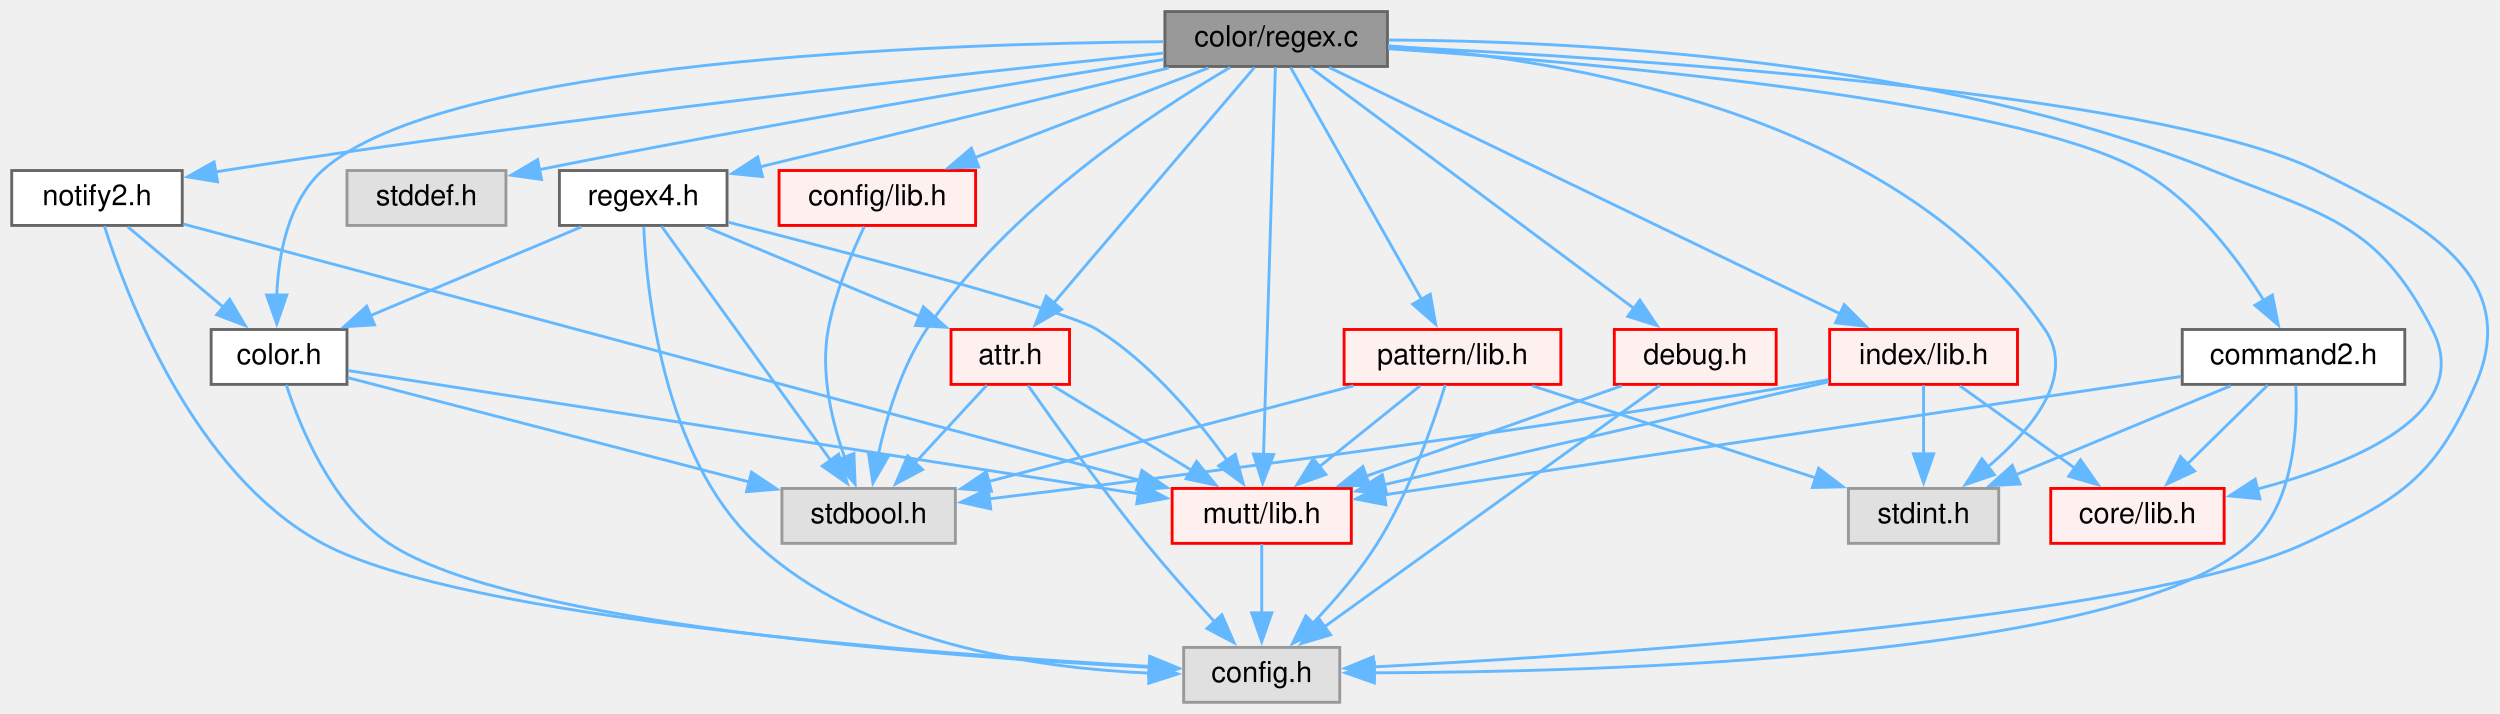
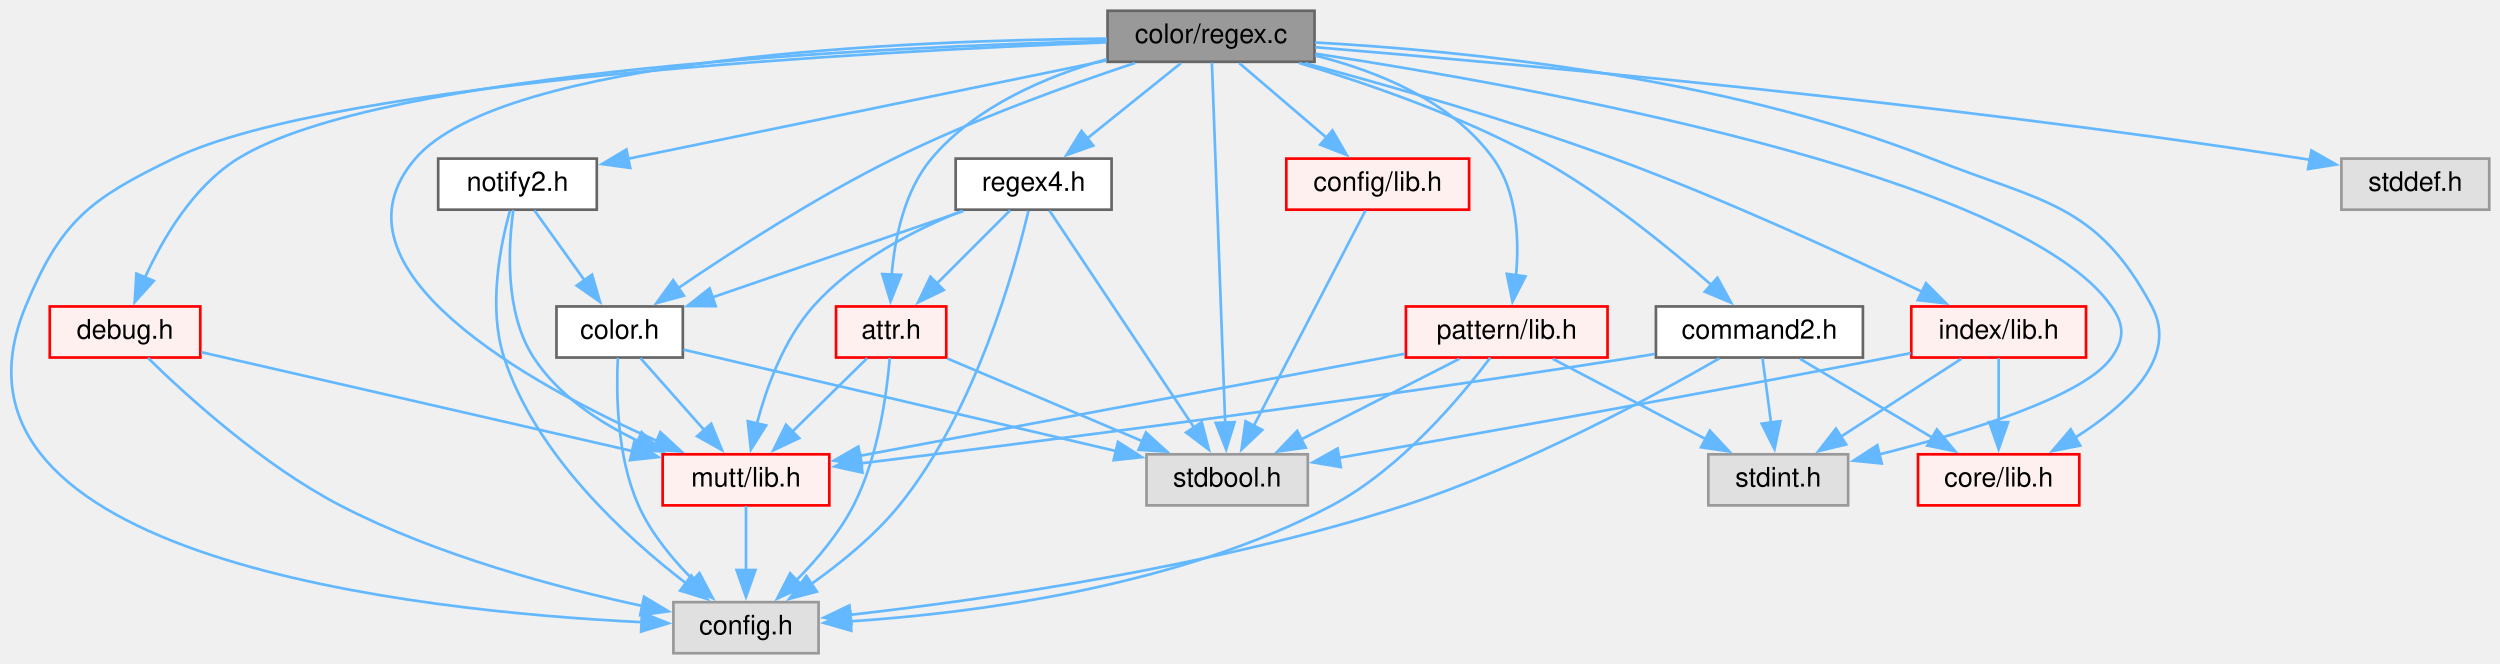
- <svg xmlns="http://www.w3.org/2000/svg" xmlns:xlink="http://www.w3.org/1999/xlink" width="865pt" height="247pt" viewBox="0.00 0.00 864.89 247.00">
+ <svg xmlns="http://www.w3.org/2000/svg" xmlns:xlink="http://www.w3.org/1999/xlink" width="930pt" height="247pt" viewBox="0.00 0.00 930.01 247.00">
  <g id="graph0" class="graph" transform="scale(1 1) rotate(0) translate(4 243)">
    <g id="node1" class="node">
      <g id="a_node1">
        <a xlink:title="Regex Colour.">
-           <polygon fill="#999999" stroke="#666666" points="476,-239 399,-239 399,-220 476,-220 476,-239" />
-           <text text-anchor="middle" x="437.5" y="-227" font-family="Helvetica,sans-Serif" font-size="10.00">color/regex.c</text>
+           <polygon fill="#999999" stroke="#666666" points="485.01,-239 408.01,-239 408.01,-220 485.01,-220 485.01,-239" />
+           <text text-anchor="middle" x="446.51" y="-227" font-family="Helvetica,sans-Serif" font-size="10.00">color/regex.c</text>
        </a>
      </g>
    </g>
    <g id="node2" class="node">
      <g id="a_node2">
        <a xlink:title=" ">
-           <polygon fill="#e0e0e0" stroke="#999999" points="459.5,-19 405.5,-19 405.5,0 459.5,0 459.5,-19" />
-           <text text-anchor="middle" x="432.5" y="-7" font-family="Helvetica,sans-Serif" font-size="10.00">config.h</text>
+           <polygon fill="#e0e0e0" stroke="#999999" points="300.51,-19 246.51,-19 246.51,0 300.51,0 300.51,-19" />
+           <text text-anchor="middle" x="273.51" y="-7" font-family="Helvetica,sans-Serif" font-size="10.00">config.h</text>
        </a>
      </g>
    </g>
    <g id="edge1" class="edge">
-       <path fill="none" stroke="#63b8ff" d="M476.24,-226.88C557.23,-222.99 741.55,-211.32 797.5,-184 834.32,-166.02 868.84,-147.58 852.5,-110 838.2,-77.13 825.99,-70.16 793.5,-55 736.9,-28.6 552.23,-16.43 471.2,-12.26" />
-       <polygon fill="#63b8ff" stroke="#63b8ff" points="471.48,-8.77 461.31,-11.77 471.13,-15.76 471.48,-8.77" />
+       <path fill="none" stroke="#63b8ff" d="M407.58,-227.24C322.17,-223.97 121.17,-213.31 60.51,-184 29.38,-168.96 18.74,-160.94 5.51,-129 -33.37,-35.15 151.45,-15.61 234.66,-11.56" />
+       <polygon fill="#63b8ff" stroke="#63b8ff" points="234.8,-15.05 244.64,-11.13 234.5,-8.06 234.8,-15.05" />
    </g>
    <g id="node3" class="node">
      <g id="a_node3">
        <a xlink:title=" ">
-           <polygon fill="#e0e0e0" stroke="#999999" points="326.5,-74 266.5,-74 266.5,-55 326.5,-55 326.5,-74" />
-           <text text-anchor="middle" x="296.5" y="-62" font-family="Helvetica,sans-Serif" font-size="10.00">stdbool.h</text>
+           <polygon fill="#e0e0e0" stroke="#999999" points="482.51,-74 422.51,-74 422.51,-55 482.51,-55 482.51,-74" />
+           <text text-anchor="middle" x="452.51" y="-62" font-family="Helvetica,sans-Serif" font-size="10.00">stdbool.h</text>
        </a>
      </g>
    </g>
    <g id="edge2" class="edge">
-       <path fill="none" stroke="#63b8ff" d="M421.59,-219.7C395.69,-204.56 344.51,-171.12 316.5,-129 307.77,-115.87 302.66,-98.71 299.8,-85.53" />
-       <polygon fill="#63b8ff" stroke="#63b8ff" points="303.27,-85.05 297.98,-75.87 296.39,-86.35 303.27,-85.05" />
+       <path fill="none" stroke="#63b8ff" d="M446.83,-219.74C447.76,-194.53 450.45,-121.36 451.77,-85.62" />
+       <polygon fill="#63b8ff" stroke="#63b8ff" points="455.26,-85.94 452.13,-75.82 448.26,-85.68 455.26,-85.94" />
    </g>
    <g id="node4" class="node">
      <g id="a_node4">
        <a xlink:title=" ">
-           <polygon fill="#e0e0e0" stroke="#999999" points="171,-184 116,-184 116,-165 171,-165 171,-184" />
-           <text text-anchor="middle" x="143.5" y="-172" font-family="Helvetica,sans-Serif" font-size="10.00">stddef.h</text>
+           <polygon fill="#e0e0e0" stroke="#999999" points="922.01,-184 867.01,-184 867.01,-165 922.01,-165 922.01,-184" />
+           <text text-anchor="middle" x="894.51" y="-172" font-family="Helvetica,sans-Serif" font-size="10.00">stddef.h</text>
        </a>
      </g>
    </g>
    <g id="edge3" class="edge">
-       <path fill="none" stroke="#63b8ff" d="M398.63,-222.44C350.36,-214.78 265.24,-200.77 182.48,-184.3" />
-       <polygon fill="#63b8ff" stroke="#63b8ff" points="183.32,-180.9 172.83,-182.37 181.95,-187.76 183.32,-180.9" />
+       <path fill="none" stroke="#63b8ff" d="M485.29,-225.43C557.71,-219.43 718.34,-204.89 852.51,-184 853.51,-183.84 854.51,-183.68 855.53,-183.51" />
+       <polygon fill="#63b8ff" stroke="#63b8ff" points="855.85,-187.01 865.07,-181.79 854.61,-180.12 855.85,-187.01" />
    </g>
    <g id="node5" class="node">
      <g id="a_node5">
        <a xlink:title=" ">
-           <polygon fill="#e0e0e0" stroke="#999999" points="687.5,-74 635.5,-74 635.5,-55 687.5,-55 687.5,-74" />
-           <text text-anchor="middle" x="661.5" y="-62" font-family="Helvetica,sans-Serif" font-size="10.00">stdint.h</text>
+           <polygon fill="#e0e0e0" stroke="#999999" points="683.51,-74 631.51,-74 631.51,-55 683.51,-55 683.51,-74" />
+           <text text-anchor="middle" x="657.51" y="-62" font-family="Helvetica,sans-Serif" font-size="10.00">stdint.h</text>
        </a>
      </g>
    </g>
    <g id="edge4" class="edge">
-       <path fill="none" stroke="#63b8ff" d="M476.17,-227.14C536.72,-222.67 652.27,-204.17 703.5,-129 714.51,-112.84 698.77,-94.15 683.51,-81.25" />
-       <polygon fill="#63b8ff" stroke="#63b8ff" points="686.01,-78.76 675.98,-75.32 681.68,-84.26 686.01,-78.76" />
+       <path fill="none" stroke="#63b8ff" d="M485.31,-223.03C565.98,-210.75 747.16,-178.18 781.51,-129 786.34,-122.08 786.37,-116.91 781.51,-110 771.27,-95.44 727.64,-82.14 695.01,-73.94" />
+       <polygon fill="#63b8ff" stroke="#63b8ff" points="696.02,-70.58 685.47,-71.62 694.36,-77.39 696.02,-70.58" />
    </g>
    <g id="node6" class="node">
      <g id="a_node6">
        <a xlink:href="mutt_2lib_8h.html" target="_top" xlink:title="Convenience wrapper for the library headers.">
-           <polygon fill="#fff0f0" stroke="red" points="463.5,-74 401.5,-74 401.5,-55 463.5,-55 463.5,-74" />
-           <text text-anchor="middle" x="432.5" y="-62" font-family="Helvetica,sans-Serif" font-size="10.00">mutt/lib.h</text>
+           <polygon fill="#fff0f0" stroke="red" points="304.51,-74 242.51,-74 242.51,-55 304.51,-55 304.51,-74" />
+           <text text-anchor="middle" x="273.51" y="-62" font-family="Helvetica,sans-Serif" font-size="10.00">mutt/lib.h</text>
        </a>
      </g>
    </g>
    <g id="edge5" class="edge">
-       <path fill="none" stroke="#63b8ff" d="M437.23,-219.74C436.46,-194.53 434.21,-121.36 433.12,-85.62" />
-       <polygon fill="#63b8ff" stroke="#63b8ff" points="436.62,-85.71 432.82,-75.82 429.62,-85.92 436.62,-85.71" />
+       <path fill="none" stroke="#63b8ff" d="M407.78,-228.65C335.24,-228.01 183.27,-222.05 150.51,-184 115.15,-142.93 192.97,-100.1 240.39,-78.96" />
+       <polygon fill="#63b8ff" stroke="#63b8ff" points="241.68,-82.22 249.46,-75.03 238.89,-75.8 241.68,-82.22" />
    </g>
    <g id="node7" class="node">
      <g id="a_node7">
        <a xlink:href="config_2lib_8h.html" target="_top" xlink:title="Convenience wrapper for the config headers.">
-           <polygon fill="#fff0f0" stroke="red" points="333.5,-184 265.5,-184 265.5,-165 333.5,-165 333.5,-184" />
-           <text text-anchor="middle" x="299.5" y="-172" font-family="Helvetica,sans-Serif" font-size="10.00">config/lib.h</text>
+           <polygon fill="#fff0f0" stroke="red" points="542.51,-184 474.51,-184 474.51,-165 542.51,-165 542.51,-184" />
+           <text text-anchor="middle" x="508.51" y="-172" font-family="Helvetica,sans-Serif" font-size="10.00">config/lib.h</text>
        </a>
      </g>
    </g>
    <g id="edge7" class="edge">
-       <path fill="none" stroke="#63b8ff" d="M414.09,-219.51C391.85,-210.97 358.17,-198.03 333.08,-188.4" />
-       <polygon fill="#63b8ff" stroke="#63b8ff" points="334.57,-185.22 323.98,-184.9 332.06,-191.75 334.57,-185.22" />
+       <path fill="none" stroke="#63b8ff" d="M457.03,-219.51C465.9,-211.93 478.82,-200.88 489.5,-191.75" />
+       <polygon fill="#63b8ff" stroke="#63b8ff" points="491.67,-194.5 497,-185.34 487.12,-189.18 491.67,-194.5" />
    </g>
    <g id="node8" class="node">
      <g id="a_node8">
        <a xlink:href="core_2lib_8h.html" target="_top" xlink:title="Convenience wrapper for the core headers.">
-           <polygon fill="#fff0f0" stroke="red" points="765.5,-74 705.5,-74 705.5,-55 765.5,-55 765.5,-74" />
-           <text text-anchor="middle" x="735.5" y="-62" font-family="Helvetica,sans-Serif" font-size="10.00">core/lib.h</text>
+           <polygon fill="#fff0f0" stroke="red" points="769.51,-74 709.51,-74 709.51,-55 769.51,-55 769.51,-74" />
+           <text text-anchor="middle" x="739.51" y="-62" font-family="Helvetica,sans-Serif" font-size="10.00">core/lib.h</text>
        </a>
      </g>
    </g>
    <g id="edge9" class="edge">
-       <path fill="none" stroke="#63b8ff" d="M476.45,-229.15C538.9,-228.9 664.27,-223 761.5,-184 800.2,-168.48 818.54,-166.13 837.5,-129 852.31,-100 811.13,-82.76 776.74,-73.71" />
-       <polygon fill="#63b8ff" stroke="#63b8ff" points="777.9,-70.4 767.36,-71.42 776.24,-77.2 777.9,-70.4" />
+       <path fill="none" stroke="#63b8ff" d="M485.15,-227.2C538.5,-224.27 636.91,-214.78 714.51,-184 755.3,-167.82 775.86,-167.72 796.51,-129 806.66,-109.97 786.82,-92.04 767.82,-80.12" />
+       <polygon fill="#63b8ff" stroke="#63b8ff" points="769.84,-77.24 759.44,-75.22 766.31,-83.29 769.84,-77.24" />
    </g>
    <g id="node9" class="node">
      <g id="a_node9">
        <a xlink:href="index_2lib_8h.html" target="_top" xlink:title="GUI manage the main index (list of emails)">
-           <polygon fill="#fff0f0" stroke="red" points="694,-129 629,-129 629,-110 694,-110 694,-129" />
-           <text text-anchor="middle" x="661.5" y="-117" font-family="Helvetica,sans-Serif" font-size="10.00">index/lib.h</text>
+           <polygon fill="#fff0f0" stroke="red" points="772.01,-129 707.01,-129 707.01,-110 772.01,-110 772.01,-129" />
+           <text text-anchor="middle" x="739.51" y="-117" font-family="Helvetica,sans-Serif" font-size="10.00">index/lib.h</text>
        </a>
      </g>
    </g>
    <g id="edge10" class="edge">
-       <path fill="none" stroke="#63b8ff" d="M455.83,-219.66C494.72,-200.91 585.74,-157.03 632.56,-134.45" />
-       <polygon fill="#63b8ff" stroke="#63b8ff" points="634.06,-137.61 641.55,-130.12 631.02,-131.31 634.06,-137.61" />
+       <path fill="none" stroke="#63b8ff" d="M481.48,-219.5C512.15,-211.29 557.77,-198.28 596.51,-184 637.19,-169.01 682.73,-148.02 711.26,-134.35" />
+       <polygon fill="#63b8ff" stroke="#63b8ff" points="712.47,-137.65 719.95,-130.15 709.42,-131.35 712.47,-137.65" />
    </g>
    <g id="node10" class="node">
      <g id="a_node10">
        <a xlink:href="pattern_2lib_8h.html" target="_top" xlink:title="Match patterns to emails.">
-           <polygon fill="#fff0f0" stroke="red" points="536,-129 461,-129 461,-110 536,-110 536,-129" />
-           <text text-anchor="middle" x="498.5" y="-117" font-family="Helvetica,sans-Serif" font-size="10.00">pattern/lib.h</text>
-         </a>
-       </g>
-     </g>
-     <g id="edge15" class="edge">
-       <path fill="none" stroke="#63b8ff" d="M442.49,-219.66C452.37,-202.18 474.59,-162.84 487.88,-139.3" />
-       <polygon fill="#63b8ff" stroke="#63b8ff" points="490.82,-141.21 492.69,-130.78 484.73,-137.76 490.82,-141.21" />
+           <polygon fill="#fff0f0" stroke="red" points="594.01,-129 519.01,-129 519.01,-110 594.01,-110 594.01,-129" />
+           <text text-anchor="middle" x="556.51" y="-117" font-family="Helvetica,sans-Serif" font-size="10.00">pattern/lib.h</text>
+         </a>
+       </g>
+     </g>
+     <g id="edge14" class="edge">
+       <path fill="none" stroke="#63b8ff" d="M485.27,-222.35C508.38,-216.54 536.12,-205.37 551.51,-184 560.51,-171.5 561.2,-153.79 559.95,-140.25" />
+       <polygon fill="#63b8ff" stroke="#63b8ff" points="563.47,-140.19 558.65,-130.76 556.54,-141.14 563.47,-140.19" />
    </g>
    <g id="node11" class="node">
      <g id="a_node11">
        <a xlink:href="attr_8h.html" target="_top" xlink:title="Colour and attributes.">
-           <polygon fill="#fff0f0" stroke="red" points="366,-129 325,-129 325,-110 366,-110 366,-129" />
-           <text text-anchor="middle" x="345.5" y="-117" font-family="Helvetica,sans-Serif" font-size="10.00">attr.h</text>
-         </a>
-       </g>
-     </g>
-     <g id="edge20" class="edge">
-       <path fill="none" stroke="#63b8ff" d="M429.97,-219.66C414.81,-201.86 380.35,-161.41 360.44,-138.04" />
-       <polygon fill="#63b8ff" stroke="#63b8ff" points="363.26,-135.96 354.11,-130.61 357.93,-140.49 363.26,-135.96" />
+           <polygon fill="#fff0f0" stroke="red" points="348.01,-129 307.01,-129 307.01,-110 348.01,-110 348.01,-129" />
+           <text text-anchor="middle" x="327.51" y="-117" font-family="Helvetica,sans-Serif" font-size="10.00">attr.h</text>
+         </a>
+       </g>
+     </g>
+     <g id="edge19" class="edge">
+       <path fill="none" stroke="#63b8ff" d="M407.67,-220.97C385.5,-214.71 358.94,-203.54 342.51,-184 332.35,-171.92 328.81,-154.18 327.69,-140.51" />
+       <polygon fill="#63b8ff" stroke="#63b8ff" points="331.2,-140.75 327.28,-130.91 324.2,-141.05 331.2,-140.75" />
    </g>
    <g id="node12" class="node">
      <g id="a_node12">
        <a xlink:href="color_8h.html" target="_top" xlink:title="Color and attribute parsing.">
-           <polygon fill="white" stroke="#666666" points="116,-129 69,-129 69,-110 116,-110 116,-129" />
-           <text text-anchor="middle" x="92.5" y="-117" font-family="Helvetica,sans-Serif" font-size="10.00">color.h</text>
-         </a>
-       </g>
-     </g>
-     <g id="edge24" class="edge">
-       <path fill="none" stroke="#63b8ff" d="M398.53,-228.58C320.61,-227.92 149.47,-222.05 107.5,-184 95.56,-173.17 92.26,-154.76 91.68,-140.54" />
-       <polygon fill="#63b8ff" stroke="#63b8ff" points="95.18,-140.95 91.72,-130.93 88.18,-140.92 95.18,-140.95" />
+           <polygon fill="white" stroke="#666666" points="250.01,-129 203.01,-129 203.01,-110 250.01,-110 250.01,-129" />
+           <text text-anchor="middle" x="226.51" y="-117" font-family="Helvetica,sans-Serif" font-size="10.00">color.h</text>
+         </a>
+       </g>
+     </g>
+     <g id="edge23" class="edge">
+       <path fill="none" stroke="#63b8ff" d="M418.2,-219.57C393.88,-211.49 358.15,-198.64 328.51,-184 299.55,-169.7 268.31,-149.47 248.14,-135.71" />
+       <polygon fill="#63b8ff" stroke="#63b8ff" points="250.39,-133.01 240.17,-130.21 246.41,-138.77 250.39,-133.01" />
    </g>
    <g id="node13" class="node">
      <g id="a_node13">
        <a xlink:href="command2_8h.html" target="_top" xlink:title="Parse colour commands.">
-           <polygon fill="white" stroke="#666666" points="828,-129 751,-129 751,-110 828,-110 828,-129" />
-           <text text-anchor="middle" x="789.5" y="-117" font-family="Helvetica,sans-Serif" font-size="10.00">command2.h</text>
-         </a>
-       </g>
-     </g>
-     <g id="edge28" class="edge">
-       <path fill="none" stroke="#63b8ff" d="M476.26,-226.15C546.73,-221.33 692.62,-208.63 736.5,-184 755.24,-173.48 770.18,-153.56 779.37,-138.82" />
-       <polygon fill="#63b8ff" stroke="#63b8ff" points="782.19,-140.92 784.24,-130.52 776.16,-137.37 782.19,-140.92" />
+           <polygon fill="white" stroke="#666666" points="689.01,-129 612.01,-129 612.01,-110 689.01,-110 689.01,-129" />
+           <text text-anchor="middle" x="650.51" y="-117" font-family="Helvetica,sans-Serif" font-size="10.00">command2.h</text>
+         </a>
+       </g>
+     </g>
+     <g id="edge27" class="edge">
+       <path fill="none" stroke="#63b8ff" d="M479.29,-219.57C504.55,-211.98 539.89,-199.8 568.51,-184 592.49,-170.76 616.93,-150.83 632.81,-136.84" />
+       <polygon fill="#63b8ff" stroke="#63b8ff" points="634.88,-139.68 639.98,-130.39 630.2,-134.48 634.88,-139.68" />
    </g>
    <g id="node14" class="node">
      <g id="a_node14">
        <a xlink:href="debug_8h.html" target="_top" xlink:title="Colour Debugging.">
-           <polygon fill="#fff0f0" stroke="red" points="610.5,-129 554.5,-129 554.5,-110 610.5,-110 610.5,-129" />
-           <text text-anchor="middle" x="582.5" y="-117" font-family="Helvetica,sans-Serif" font-size="10.00">debug.h</text>
-         </a>
-       </g>
-     </g>
-     <g id="edge33" class="edge">
-       <path fill="none" stroke="#63b8ff" d="M449.37,-219.66C473.9,-201.39 530.5,-159.23 561.41,-136.21" />
-       <polygon fill="#63b8ff" stroke="#63b8ff" points="563.33,-139.14 569.26,-130.36 559.15,-133.53 563.33,-139.14" />
+           <polygon fill="#fff0f0" stroke="red" points="70.51,-129 14.51,-129 14.51,-110 70.51,-110 70.51,-129" />
+           <text text-anchor="middle" x="42.51" y="-117" font-family="Helvetica,sans-Serif" font-size="10.00">debug.h</text>
+         </a>
+       </g>
+     </g>
+     <g id="edge32" class="edge">
+       <path fill="none" stroke="#63b8ff" d="M407.7,-227.77C325.68,-225.59 137.87,-217.04 84.51,-184 68.01,-173.79 56.63,-154.41 49.91,-139.74" />
+       <polygon fill="#63b8ff" stroke="#63b8ff" points="53.2,-138.51 46.11,-130.64 46.74,-141.22 53.2,-138.51" />
    </g>
    <g id="node15" class="node">
      <g id="a_node15">
        <a xlink:href="notify2_8h.html" target="_top" xlink:title="Colour notifications.">
-           <polygon fill="white" stroke="#666666" points="59,-184 0,-184 0,-165 59,-165 59,-184" />
-           <text text-anchor="middle" x="29.5" y="-172" font-family="Helvetica,sans-Serif" font-size="10.00">notify2.h</text>
-         </a>
-       </g>
-     </g>
-     <g id="edge36" class="edge">
-       <path fill="none" stroke="#63b8ff" d="M398.59,-224.64C331.87,-217.81 191.42,-202.57 73.5,-184 72.49,-183.84 71.47,-183.68 70.44,-183.51" />
-       <polygon fill="#63b8ff" stroke="#63b8ff" points="71.22,-180.09 60.76,-181.8 70.01,-186.98 71.22,-180.09" />
+           <polygon fill="white" stroke="#666666" points="218.01,-184 159.01,-184 159.01,-165 218.01,-165 218.01,-184" />
+           <text text-anchor="middle" x="188.51" y="-172" font-family="Helvetica,sans-Serif" font-size="10.00">notify2.h</text>
+         </a>
+       </g>
+     </g>
+     <g id="edge35" class="edge">
+       <path fill="none" stroke="#63b8ff" d="M407.6,-220.51C359.64,-210.66 278.5,-193.99 229.57,-183.94" />
+       <polygon fill="#63b8ff" stroke="#63b8ff" points="230.44,-180.54 219.94,-181.96 229.03,-187.4 230.44,-180.54" />
    </g>
    <g id="node16" class="node">
      <g id="a_node16">
        <a xlink:href="regex4_8h.html" target="_top" xlink:title="Regex Colour.">
-           <polygon fill="white" stroke="#666666" points="247.5,-184 189.5,-184 189.5,-165 247.5,-165 247.5,-184" />
-           <text text-anchor="middle" x="218.5" y="-172" font-family="Helvetica,sans-Serif" font-size="10.00">regex4.h</text>
-         </a>
-       </g>
+           <polygon fill="white" stroke="#666666" points="409.51,-184 351.51,-184 351.51,-165 409.51,-165 409.51,-184" />
+           <text text-anchor="middle" x="380.51" y="-172" font-family="Helvetica,sans-Serif" font-size="10.00">regex4.h</text>
+         </a>
+       </g>
+     </g>
+     <g id="edge39" class="edge">
+       <path fill="none" stroke="#63b8ff" d="M435.31,-219.51C425.77,-211.85 411.83,-200.66 400.4,-191.47" />
+       <polygon fill="#63b8ff" stroke="#63b8ff" points="402.71,-188.84 392.72,-185.31 398.32,-194.3 402.71,-188.84" />
+     </g>
+     <g id="edge6" class="edge">
+       <path fill="none" stroke="#63b8ff" d="M273.51,-54.75C273.51,-48.27 273.51,-39.16 273.51,-30.9" />
+       <polygon fill="#63b8ff" stroke="#63b8ff" points="277.01,-30.96 273.51,-20.96 270.01,-30.96 277.01,-30.96" />
+     </g>
+     <g id="edge8" class="edge">
+       <path fill="none" stroke="#63b8ff" d="M503.93,-164.66C494.9,-147.26 474.65,-108.19 462.42,-84.62" />
+       <polygon fill="#63b8ff" stroke="#63b8ff" points="465.56,-83.07 457.85,-75.8 459.35,-86.29 465.56,-83.07" />
+     </g>
+     <g id="edge11" class="edge">
+       <path fill="none" stroke="#63b8ff" d="M706.85,-111.65C704.03,-111.08 701.22,-110.53 698.51,-110 626.72,-96.07 542.86,-81.2 493.93,-72.66" />
+       <polygon fill="#63b8ff" stroke="#63b8ff" points="494.8,-69.26 484.34,-70.99 493.59,-76.16 494.8,-69.26" />
+     </g>
+     <g id="edge12" class="edge">
+       <path fill="none" stroke="#63b8ff" d="M725.6,-109.51C713.27,-101.54 695.03,-89.75 680.54,-80.38" />
+       <polygon fill="#63b8ff" stroke="#63b8ff" points="682.78,-77.67 672.48,-75.18 678.98,-83.55 682.78,-77.67" />
+     </g>
+     <g id="edge13" class="edge">
+       <path fill="none" stroke="#63b8ff" d="M739.51,-109.75C739.51,-103.27 739.51,-94.16 739.51,-85.9" />
+       <polygon fill="#63b8ff" stroke="#63b8ff" points="743.01,-85.96 739.51,-75.96 736.01,-85.96 743.01,-85.96" />
+     </g>
+     <g id="edge15" class="edge">
+       <path fill="none" stroke="#63b8ff" d="M550.4,-109.94C540,-96.04 517.43,-68.75 491.51,-55 434.02,-24.52 357.8,-14.88 312.39,-11.86" />
+       <polygon fill="#63b8ff" stroke="#63b8ff" points="312.69,-8.37 302.5,-11.28 312.28,-15.36 312.69,-8.37" />
+     </g>
+     <g id="edge16" class="edge">
+       <path fill="none" stroke="#63b8ff" d="M538.87,-109.51C522.78,-101.31 498.76,-89.07 480.13,-79.58" />
+       <polygon fill="#63b8ff" stroke="#63b8ff" points="481.74,-76.47 471.24,-75.05 478.56,-82.7 481.74,-76.47" />
+     </g>
+     <g id="edge17" class="edge">
+       <path fill="none" stroke="#63b8ff" d="M573.64,-109.51C589.26,-101.31 612.59,-89.07 630.68,-79.58" />
+       <polygon fill="#63b8ff" stroke="#63b8ff" points="632.06,-82.81 639.29,-75.06 628.81,-76.61 632.06,-82.81" />
+     </g>
+     <g id="edge18" class="edge">
+       <path fill="none" stroke="#63b8ff" d="M518.64,-111.41C465.91,-101.53 370.68,-83.7 315.72,-73.41" />
+       <polygon fill="#63b8ff" stroke="#63b8ff" points="316.6,-70.01 306.12,-71.61 315.31,-76.89 316.6,-70.01" />
+     </g>
+     <g id="edge20" class="edge">
+       <path fill="none" stroke="#63b8ff" d="M326.99,-109.81C325.94,-97.13 322.79,-73.07 313.51,-55 308.2,-44.66 299.89,-34.86 292.21,-27.1" />
+       <polygon fill="#63b8ff" stroke="#63b8ff" points="294.77,-24.7 285.11,-20.33 289.94,-29.76 294.77,-24.7" />
+     </g>
+     <g id="edge21" class="edge">
+       <path fill="none" stroke="#63b8ff" d="M348.43,-109.63C368.26,-101.22 398.31,-88.48 421.03,-78.85" />
+       <polygon fill="#63b8ff" stroke="#63b8ff" points="422.28,-82.12 430.12,-74.99 419.55,-75.67 422.28,-82.12" />
+     </g>
+     <g id="edge22" class="edge">
+       <path fill="none" stroke="#63b8ff" d="M318.59,-109.75C311.05,-102.35 300.04,-91.54 290.78,-82.45" />
+       <polygon fill="#63b8ff" stroke="#63b8ff" points="293.29,-80.01 283.7,-75.5 288.38,-85 293.29,-80.01" />
+     </g>
+     <g id="edge24" class="edge">
+       <path fill="none" stroke="#63b8ff" d="M225.84,-109.85C225.2,-97.21 225.35,-73.22 233.51,-55 238.25,-44.42 246.46,-34.6 254.21,-26.9" />
+       <polygon fill="#63b8ff" stroke="#63b8ff" points="256.2,-29.83 261.15,-20.46 251.44,-24.7 256.2,-29.83" />
+     </g>
+     <g id="edge26" class="edge">
+       <path fill="none" stroke="#63b8ff" d="M250.27,-112.93C288.48,-103.97 364.08,-86.24 411.25,-75.18" />
+       <polygon fill="#63b8ff" stroke="#63b8ff" points="411.89,-78.62 420.82,-72.93 410.29,-71.81 411.89,-78.62" />
+     </g>
+     <g id="edge25" class="edge">
+       <path fill="none" stroke="#63b8ff" d="M234.27,-109.75C240.69,-102.5 250.02,-91.98 257.97,-83.02" />
+       <polygon fill="#63b8ff" stroke="#63b8ff" points="260.56,-85.38 264.57,-75.57 255.32,-80.73 260.56,-85.38" />
+     </g>
+     <g id="edge28" class="edge">
+       <path fill="none" stroke="#63b8ff" d="M635.62,-109.69C611.73,-95.93 563.01,-69.45 518.51,-55 447.67,-31.99 361.21,-19.8 312.24,-14.28" />
+       <polygon fill="#63b8ff" stroke="#63b8ff" points="312.75,-10.82 302.43,-13.22 311.99,-17.78 312.75,-10.82" />
+     </g>
+     <g id="edge29" class="edge">
+       <path fill="none" stroke="#63b8ff" d="M651.66,-109.75C652.53,-103.19 653.75,-93.95 654.85,-85.6" />
+       <polygon fill="#63b8ff" stroke="#63b8ff" points="658.29,-86.31 656.13,-75.94 651.35,-85.4 658.29,-86.31" />
+     </g>
+     <g id="edge31" class="edge">
+       <path fill="none" stroke="#63b8ff" d="M611.55,-111.32C608.83,-110.86 606.13,-110.41 603.51,-110 500.56,-93.76 378.95,-78.32 316.02,-70.61" />
+       <polygon fill="#63b8ff" stroke="#63b8ff" points="316.83,-67.19 306.47,-69.45 315.98,-74.13 316.83,-67.19" />
+     </g>
+     <g id="edge30" class="edge">
+       <path fill="none" stroke="#63b8ff" d="M665.61,-109.51C679.11,-101.47 699.16,-89.53 714.97,-80.11" />
+       <polygon fill="#63b8ff" stroke="#63b8ff" points="716.53,-83.26 723.33,-75.13 712.95,-77.24 716.53,-83.26" />
+     </g>
+     <g id="edge33" class="edge">
+       <path fill="none" stroke="#63b8ff" d="M51.06,-109.82C64.89,-96.26 93.55,-70.03 122.51,-55 158.59,-36.27 203.71,-24.29 235.2,-17.53" />
+       <polygon fill="#63b8ff" stroke="#63b8ff" points="235.57,-21.03 244.65,-15.58 234.15,-14.17 235.57,-21.03" />
+     </g>
+     <g id="edge34" class="edge">
+       <path fill="none" stroke="#63b8ff" d="M70.83,-112C111.01,-102.78 184.84,-85.84 231.43,-75.15" />
+       <polygon fill="#63b8ff" stroke="#63b8ff" points="231.93,-78.63 240.89,-72.98 230.37,-71.81 231.93,-78.63" />
+     </g>
+     <g id="edge36" class="edge">
+       <path fill="none" stroke="#63b8ff" d="M185.7,-164.62C182.22,-152.11 177.42,-128.72 183.51,-110 195.24,-73.92 228.48,-43.47 251.11,-26.09" />
+       <polygon fill="#63b8ff" stroke="#63b8ff" points="253.17,-28.92 259.14,-20.16 249.01,-23.29 253.17,-28.92" />
+     </g>
+     <g id="edge37" class="edge">
+       <path fill="none" stroke="#63b8ff" d="M186.97,-164.89C185.13,-151.87 183.53,-126.9 194.51,-110 203.62,-95.98 218.77,-85.93 233.38,-78.97" />
+       <polygon fill="#63b8ff" stroke="#63b8ff" points="234.66,-82.23 242.44,-75.04 231.87,-75.81 234.66,-82.23" />
+     </g>
+     <g id="edge38" class="edge">
+       <path fill="none" stroke="#63b8ff" d="M194.78,-164.75C199.87,-157.66 207.2,-147.42 213.54,-138.59" />
+       <polygon fill="#63b8ff" stroke="#63b8ff" points="216.23,-140.84 219.22,-130.67 210.54,-136.76 216.23,-140.84" />
    </g>
    <g id="edge40" class="edge">
-       <path fill="none" stroke="#63b8ff" d="M400.35,-219.51C361.06,-210 299.27,-195.05 258.82,-185.26" />
-       <polygon fill="#63b8ff" stroke="#63b8ff" points="259.77,-181.89 249.23,-182.94 258.12,-188.69 259.77,-181.89" />
-     </g>
-     <g id="edge6" class="edge">
-       <path fill="none" stroke="#63b8ff" d="M432.5,-54.75C432.5,-48.27 432.5,-39.16 432.5,-30.9" />
-       <polygon fill="#63b8ff" stroke="#63b8ff" points="436,-30.96 432.5,-20.96 429,-30.96 436,-30.96" />
-     </g>
-     <g id="edge8" class="edge">
-       <path fill="none" stroke="#63b8ff" d="M294.98,-164.58C290.79,-155.79 284.87,-141.85 282.5,-129 279.74,-114.02 283.77,-97.2 288.21,-84.63" />
-       <polygon fill="#63b8ff" stroke="#63b8ff" points="291.4,-86.08 291.82,-75.5 284.89,-83.51 291.4,-86.08" />
-     </g>
-     <g id="edge11" class="edge">
-       <path fill="none" stroke="#63b8ff" d="M628.52,-111.62C625.48,-111.05 622.43,-110.5 619.5,-110 518.84,-92.9 399.68,-77.8 338.06,-70.38" />
-       <polygon fill="#63b8ff" stroke="#63b8ff" points="338.73,-66.93 328.38,-69.22 337.89,-73.88 338.73,-66.93" />
-     </g>
-     <g id="edge12" class="edge">
-       <path fill="none" stroke="#63b8ff" d="M661.5,-109.75C661.5,-103.27 661.5,-94.16 661.5,-85.9" />
-       <polygon fill="#63b8ff" stroke="#63b8ff" points="665,-85.96 661.5,-75.96 658,-85.96 665,-85.96" />
-     </g>
-     <g id="edge13" class="edge">
-       <path fill="none" stroke="#63b8ff" d="M628.69,-110.91C588.19,-101.53 519.23,-85.57 474.79,-75.29" />
-       <polygon fill="#63b8ff" stroke="#63b8ff" points="475.79,-71.93 465.25,-73.08 474.21,-78.75 475.79,-71.93" />
-     </g>
-     <g id="edge14" class="edge">
-       <path fill="none" stroke="#63b8ff" d="M674.05,-109.51C684.96,-101.7 701,-90.21 713.96,-80.93" />
-       <polygon fill="#63b8ff" stroke="#63b8ff" points="715.81,-83.91 721.9,-75.24 711.73,-78.22 715.81,-83.91" />
-     </g>
-     <g id="edge16" class="edge">
-       <path fill="none" stroke="#63b8ff" d="M496,-109.84C492.12,-97.18 483.9,-73.16 472.5,-55 466.24,-45.03 457.68,-35.16 450.09,-27.26" />
-       <polygon fill="#63b8ff" stroke="#63b8ff" points="452.72,-24.94 443.17,-20.35 447.77,-29.9 452.72,-24.94" />
-     </g>
-     <g id="edge17" class="edge">
-       <path fill="none" stroke="#63b8ff" d="M464.23,-109.51C429.35,-100.36 375.23,-86.16 337.95,-76.38" />
-       <polygon fill="#63b8ff" stroke="#63b8ff" points="338.99,-73.03 328.43,-73.88 337.21,-79.8 338.99,-73.03" />
-     </g>
-     <g id="edge18" class="edge">
-       <path fill="none" stroke="#63b8ff" d="M526.15,-109.51C553.13,-100.74 594.36,-87.33 624.23,-77.62" />
-       <polygon fill="#63b8ff" stroke="#63b8ff" points="625.2,-80.98 633.63,-74.56 623.03,-74.33 625.2,-80.98" />
-     </g>
-     <g id="edge19" class="edge">
-       <path fill="none" stroke="#63b8ff" d="M487.3,-109.51C477.76,-101.85 463.83,-90.66 452.39,-81.47" />
-       <polygon fill="#63b8ff" stroke="#63b8ff" points="454.7,-78.84 444.71,-75.31 450.32,-84.3 454.7,-78.84" />
-     </g>
-     <g id="edge21" class="edge">
-       <path fill="none" stroke="#63b8ff" d="M351.63,-109.67C360.37,-97.22 377.06,-73.91 392.5,-55 400.04,-45.76 408.86,-35.86 416.3,-27.75" />
-       <polygon fill="#63b8ff" stroke="#63b8ff" points="418.7,-30.3 422.94,-20.59 413.57,-25.54 418.7,-30.3" />
-     </g>
-     <g id="edge22" class="edge">
-       <path fill="none" stroke="#63b8ff" d="M337.41,-109.75C330.64,-102.43 320.78,-91.76 312.44,-82.74" />
-       <polygon fill="#63b8ff" stroke="#63b8ff" points="315.15,-80.52 305.79,-75.55 310.01,-85.27 315.15,-80.52" />
-     </g>
-     <g id="edge23" class="edge">
-       <path fill="none" stroke="#63b8ff" d="M360.26,-109.51C373.46,-101.47 393.06,-89.53 408.51,-80.11" />
-       <polygon fill="#63b8ff" stroke="#63b8ff" points="409.95,-83.34 416.67,-75.15 406.31,-77.36 409.95,-83.34" />
-     </g>
-     <g id="edge25" class="edge">
-       <path fill="none" stroke="#63b8ff" d="M95.01,-109.83C99.57,-95.78 110.63,-68.27 130.5,-55 172.98,-26.63 322.72,-15.75 394.1,-12.11" />
-       <polygon fill="#63b8ff" stroke="#63b8ff" points="393.93,-15.62 403.75,-11.64 393.59,-8.63 393.93,-15.62" />
-     </g>
-     <g id="edge27" class="edge">
-       <path fill="none" stroke="#63b8ff" d="M116.3,-112.32C150.38,-103.46 213.57,-87.04 255.33,-76.2" />
-       <polygon fill="#63b8ff" stroke="#63b8ff" points="255.98,-79.64 264.77,-73.74 254.22,-72.87 255.98,-79.64" />
-     </g>
-     <g id="edge26" class="edge">
-       <path fill="none" stroke="#63b8ff" d="M116.41,-114.77C173.44,-105.88 318.08,-83.34 390.23,-72.09" />
-       <polygon fill="#63b8ff" stroke="#63b8ff" points="390.32,-75.62 399.66,-70.62 389.25,-68.7 390.32,-75.62" />
-     </g>
-     <g id="edge29" class="edge">
-       <path fill="none" stroke="#63b8ff" d="M790.28,-109.57C790.95,-95.66 789.97,-68.96 774.5,-55 730.59,-15.38 550.82,-10.41 471,-10.2" />
-       <polygon fill="#63b8ff" stroke="#63b8ff" points="471.48,-6.7 461.49,-10.2 471.49,-13.7 471.48,-6.7" />
-     </g>
-     <g id="edge30" class="edge">
-       <path fill="none" stroke="#63b8ff" d="M767.79,-109.51C747.34,-101.04 716.48,-88.27 693.27,-78.66" />
-       <polygon fill="#63b8ff" stroke="#63b8ff" points="694.87,-75.53 684.29,-74.94 692.19,-82 694.87,-75.53" />
-     </g>
-     <g id="edge32" class="edge">
-       <path fill="none" stroke="#63b8ff" d="M750.62,-112.73C683,-102.69 544.31,-82.1 474.55,-71.74" />
-       <polygon fill="#63b8ff" stroke="#63b8ff" points="475.46,-68.34 465.06,-70.33 474.44,-75.26 475.46,-68.34" />
-     </g>
-     <g id="edge31" class="edge">
-       <path fill="none" stroke="#63b8ff" d="M780.58,-109.75C773.05,-102.35 762.03,-91.54 752.77,-82.45" />
-       <polygon fill="#63b8ff" stroke="#63b8ff" points="755.28,-80.01 745.69,-75.5 750.38,-85 755.28,-80.01" />
-     </g>
-     <g id="edge34" class="edge">
-       <path fill="none" stroke="#63b8ff" d="M570.22,-109.66C544.73,-91.31 485.79,-48.87 453.9,-25.91" />
-       <polygon fill="#63b8ff" stroke="#63b8ff" points="456.33,-23.35 446.17,-20.34 452.24,-29.03 456.33,-23.35" />
-     </g>
-     <g id="edge35" class="edge">
-       <path fill="none" stroke="#63b8ff" d="M557.05,-109.51C532.74,-100.92 495.84,-87.88 468.51,-78.22" />
-       <polygon fill="#63b8ff" stroke="#63b8ff" points="469.84,-74.98 459.25,-74.95 467.51,-81.58 469.84,-74.98" />
-     </g>
-     <g id="edge37" class="edge">
-       <path fill="none" stroke="#63b8ff" d="M32.05,-164.8C39.32,-141.74 62.63,-79.2 107.5,-55 156.27,-28.7 318.67,-16.67 393.79,-12.41" />
-       <polygon fill="#63b8ff" stroke="#63b8ff" points="393.76,-15.92 403.55,-11.88 393.37,-8.93 393.76,-15.92" />
-     </g>
-     <g id="edge38" class="edge">
-       <path fill="none" stroke="#63b8ff" d="M59.46,-165.47C130.37,-146.47 308.63,-98.7 390.36,-76.79" />
-       <polygon fill="#63b8ff" stroke="#63b8ff" points="391.02,-80.24 399.77,-74.27 389.21,-73.48 391.02,-80.24" />
-     </g>
-     <g id="edge39" class="edge">
-       <path fill="none" stroke="#63b8ff" d="M40.19,-164.51C49.2,-156.93 62.33,-145.88 73.18,-136.75" />
-       <polygon fill="#63b8ff" stroke="#63b8ff" points="75.41,-139.45 80.81,-130.33 70.91,-134.09 75.41,-139.45" />
+       <path fill="none" stroke="#63b8ff" d="M378.57,-164.58C373.64,-143.55 358.95,-90.01 330.51,-55 321.36,-43.73 308.85,-33.57 297.88,-25.81" />
+       <polygon fill="#63b8ff" stroke="#63b8ff" points="299.88,-22.93 289.63,-20.24 295.96,-28.73 299.88,-22.93" />
    </g>
    <g id="edge41" class="edge">
-       <path fill="none" stroke="#63b8ff" d="M218.68,-164.55C219.61,-142.5 225.2,-85.15 257.5,-55 294.47,-20.5 354.33,-11.81 393.56,-10.1" />
-       <polygon fill="#63b8ff" stroke="#63b8ff" points="393.61,-13.6 403.51,-9.82 393.41,-6.6 393.61,-13.6" />
+       <path fill="none" stroke="#63b8ff" d="M386.4,-164.66C398.11,-147.1 424.52,-107.48 440.19,-83.98" />
+       <polygon fill="#63b8ff" stroke="#63b8ff" points="443.06,-85.98 445.7,-75.72 437.24,-82.1 443.06,-85.98" />
    </g>
    <g id="edge42" class="edge">
-       <path fill="none" stroke="#63b8ff" d="M224.88,-164.66C237.62,-147.02 266.44,-107.12 283.38,-83.67" />
-       <polygon fill="#63b8ff" stroke="#63b8ff" points="286.13,-85.84 289.14,-75.69 280.45,-81.74 286.13,-85.84" />
+       <path fill="none" stroke="#63b8ff" d="M353.74,-164.52C335.99,-157.36 313.32,-145.74 298.51,-129 287.57,-116.64 281.13,-98.92 277.54,-85.34" />
+       <polygon fill="#63b8ff" stroke="#63b8ff" points="280.99,-84.73 275.33,-75.78 274.17,-86.31 280.99,-84.73" />
    </g>
    <g id="edge43" class="edge">
-       <path fill="none" stroke="#63b8ff" d="M247.88,-166.12C290.23,-155.33 364.59,-135.8 375.5,-129 394.11,-117.39 410.26,-97.97 420.57,-83.66" />
-       <polygon fill="#63b8ff" stroke="#63b8ff" points="423.35,-85.79 426.14,-75.57 417.59,-81.82 423.35,-85.79" />
+       <path fill="none" stroke="#63b8ff" d="M371.76,-164.75C364.36,-157.35 353.55,-146.54 344.46,-137.45" />
+       <polygon fill="#63b8ff" stroke="#63b8ff" points="347.07,-135.11 337.52,-130.51 342.12,-140.06 347.07,-135.11" />
    </g>
    <g id="edge44" class="edge">
-       <path fill="none" stroke="#63b8ff" d="M240.04,-164.51C260.36,-156.03 291.04,-143.23 314.08,-133.61" />
-       <polygon fill="#63b8ff" stroke="#63b8ff" points="315.42,-136.85 323.3,-129.77 312.72,-130.39 315.42,-136.85" />
-     </g>
-     <g id="edge45" class="edge">
-       <path fill="none" stroke="#63b8ff" d="M197.13,-164.51C177.09,-156.08 146.9,-143.38 124.09,-133.79" />
-       <polygon fill="#63b8ff" stroke="#63b8ff" points="125.53,-130.6 114.95,-129.94 122.81,-137.05 125.53,-130.6" />
+       <path fill="none" stroke="#63b8ff" d="M354.38,-164.51C328.63,-155.64 289.12,-142.05 260.84,-132.32" />
+       <polygon fill="#63b8ff" stroke="#63b8ff" points="262.25,-129.1 251.66,-129.16 259.98,-135.72 262.25,-129.1" />
    </g>
  </g>
</svg>
